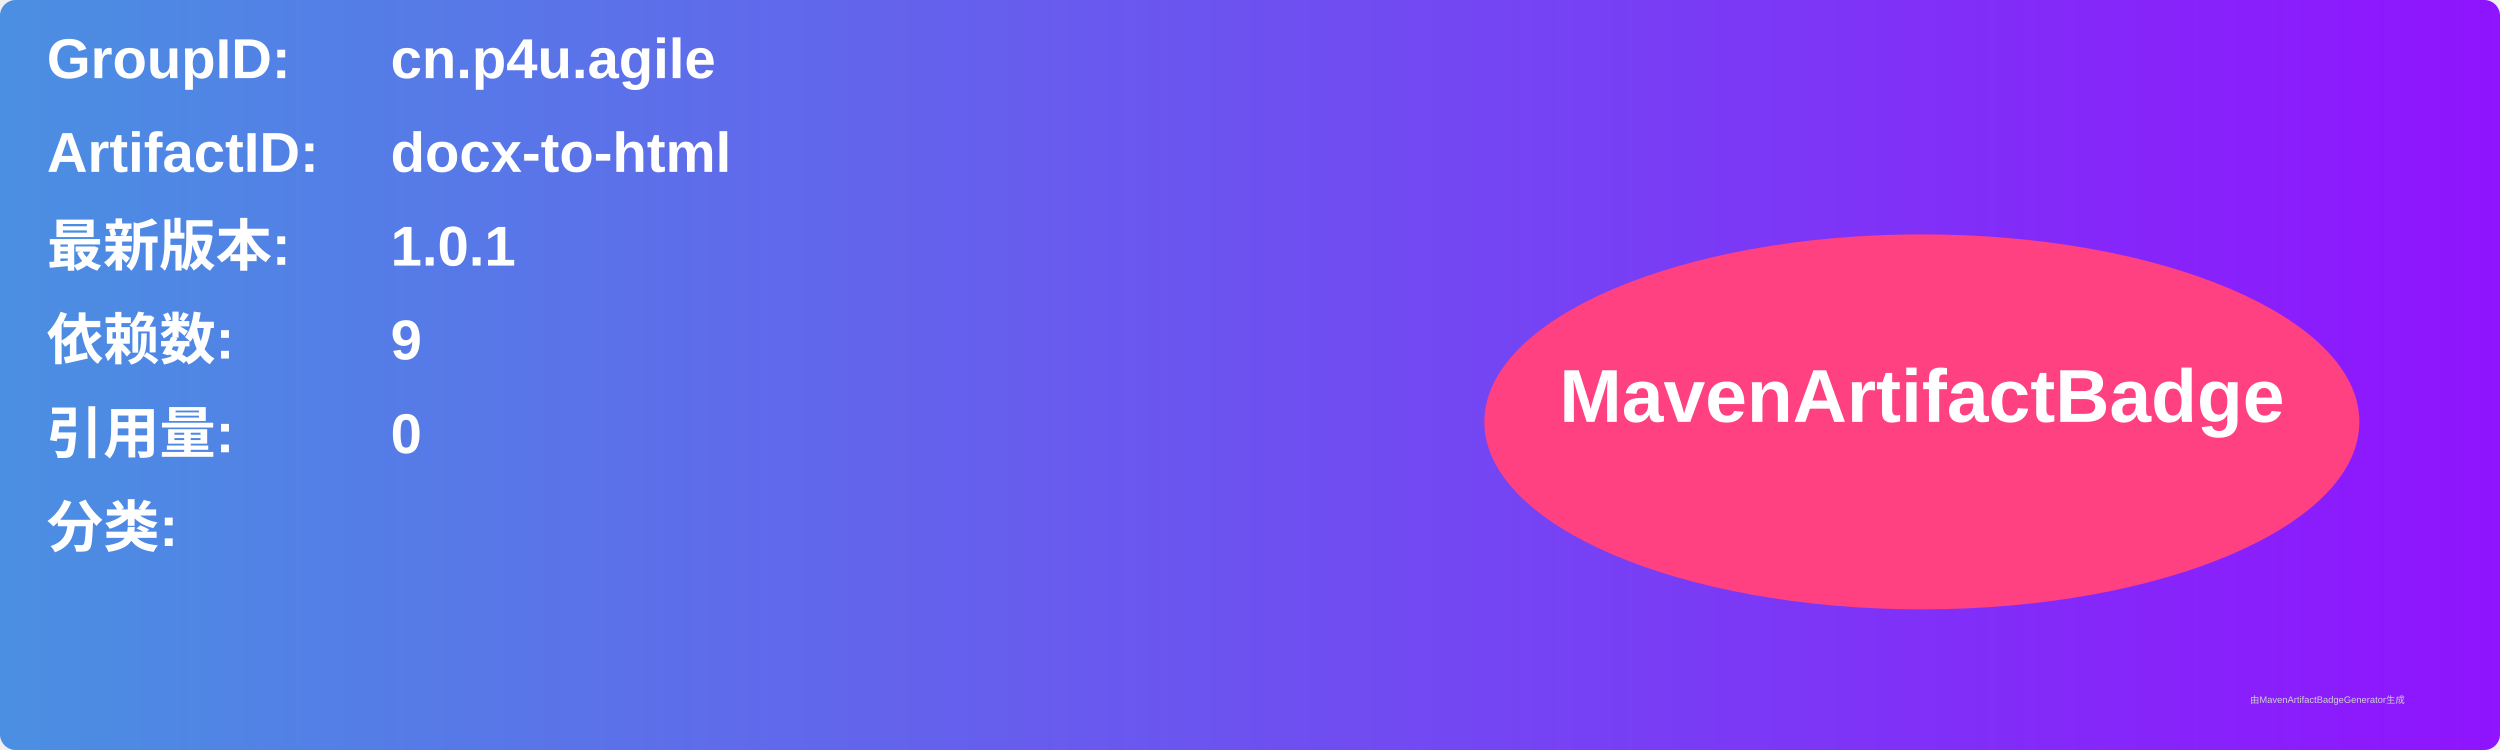
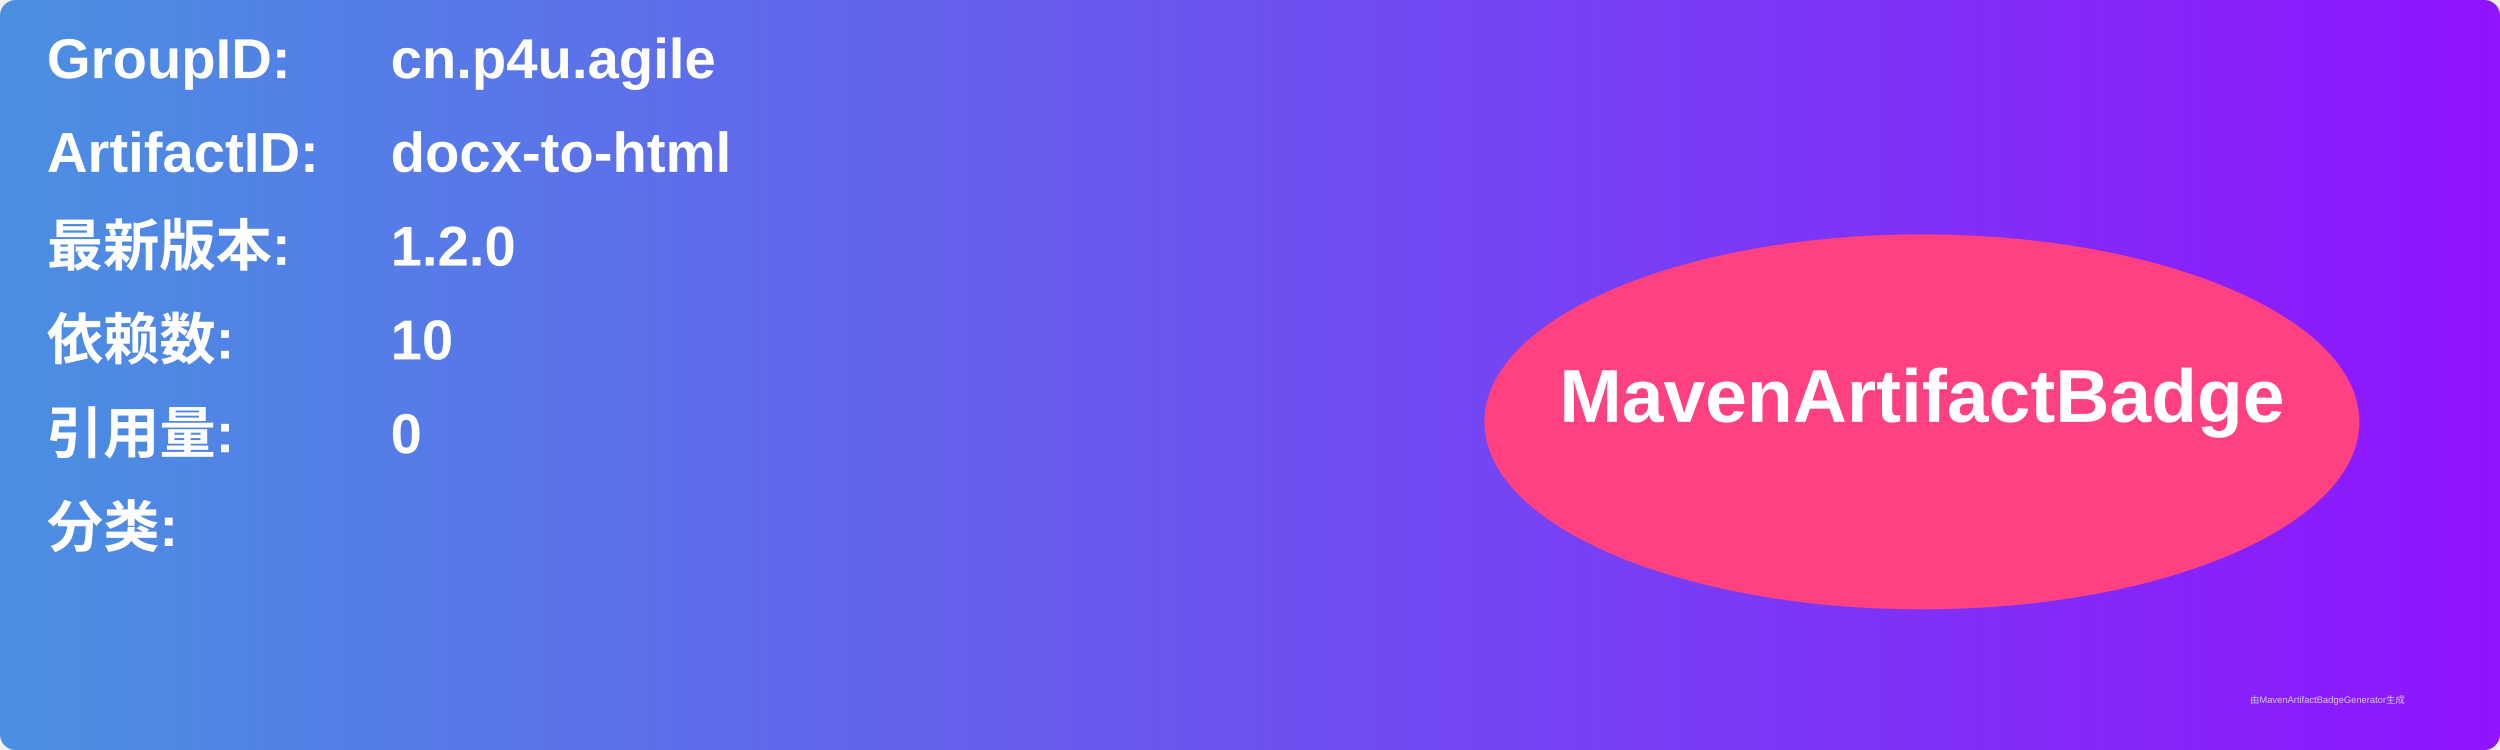
<svg xmlns="http://www.w3.org/2000/svg" width="800" height="240" viewBox="0 0 800 240">
  <linearGradient id="grad" x1="0%" y1="0%" x2="100%" y2="0%">
    <stop offset="0%" stop-color="#4a90e2" />
    <stop offset="100%" stop-color="#9013fe" />
  </linearGradient>
  <rect width="100%" height="100%" rx="5" ry="5" fill="url(#grad)" />
  <g transform="translate(15, 15)">
    <text x="0" y="10" font-family="Arial" font-size="18" fill="white" font-weight="bold" width="260">GroupID:</text>
    <text x="110" y="10" font-family="Arial" font-size="18" fill="white" font-weight="bold" width="460">cn.p4u.agile</text>
    <text x="0" y="40" font-family="Arial" font-size="18" fill="white" font-weight="bold" width="260">ArtifactID:</text>
    <text x="110" y="40" font-family="Arial" font-size="18" fill="white" font-weight="bold" width="460">docx-to-html</text>
    <text x="0" y="70" font-family="Arial" font-size="18" fill="white" font-weight="bold">最新版本:</text>
    <text x="110" y="70" font-family="Arial" font-size="18" fill="white" font-weight="bold">
-       <tspan font-weight="bold">1.0.1</tspan>
+       <tspan font-weight="bold">1.2.0</tspan>
    </text>
    <text x="0" y="100" font-family="Arial" font-size="18" fill="white" font-weight="bold">依赖数: </text>
    <text x="110" y="100" font-family="Arial" font-size="18" fill="white">
-       <tspan font-weight="bold">9</tspan>
+       <tspan font-weight="bold">10</tspan>
    </text>
    <text x="0" y="130" font-family="Arial" font-size="18" fill="white" font-weight="bold">引用量: </text>
    <text x="110" y="130" font-family="Arial" font-size="18" fill="white">
      <tspan font-weight="bold">0</tspan>
    </text>
    <text x="0" y="160" font-family="Arial" font-size="18" fill="white" font-weight="bold">分类:</text>
    <text x="10" y="190" font-family="Arial" font-size="10" fill="white">
      <tspan font-weight="bold" />
    </text>
    <ellipse cx="600" cy="120" rx="140" ry="60" fill="#ff4081" />
    <text x="600" y="120" text-anchor="middle" font-family="Arial" font-size="24" fill="white" font-weight="bold">MavenArtifactBadge</text>
  </g>
  <text x="720" y="225" font-family="Arial" font-size="3" fill="#d0d0d0">由MavenArtifactBadgeGenerator生成</text>
</svg>
